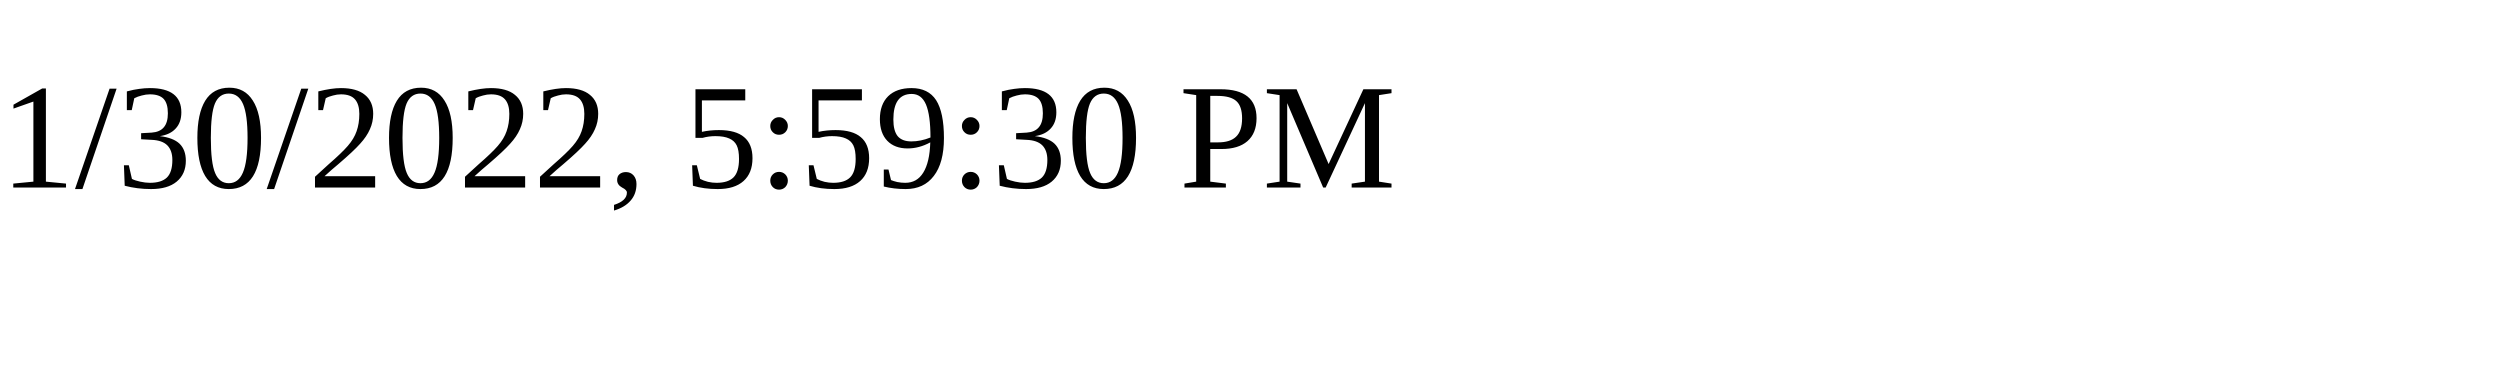
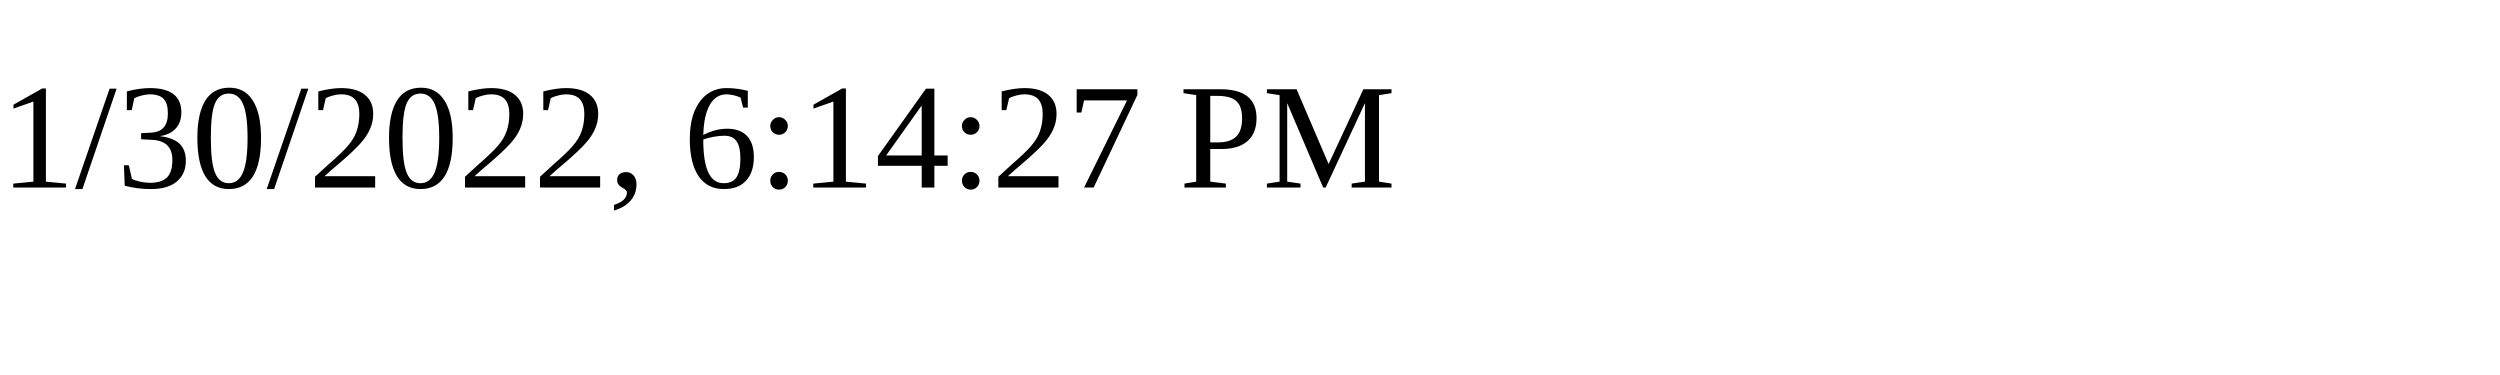
<svg xmlns="http://www.w3.org/2000/svg" height="30" width="200">
-   <text x="0" y="15">1/30/2022, 5:59:30 PM</text>
+   <text x="0" y="15">1/30/2022, 6:14:27 PM</text>
</svg>
